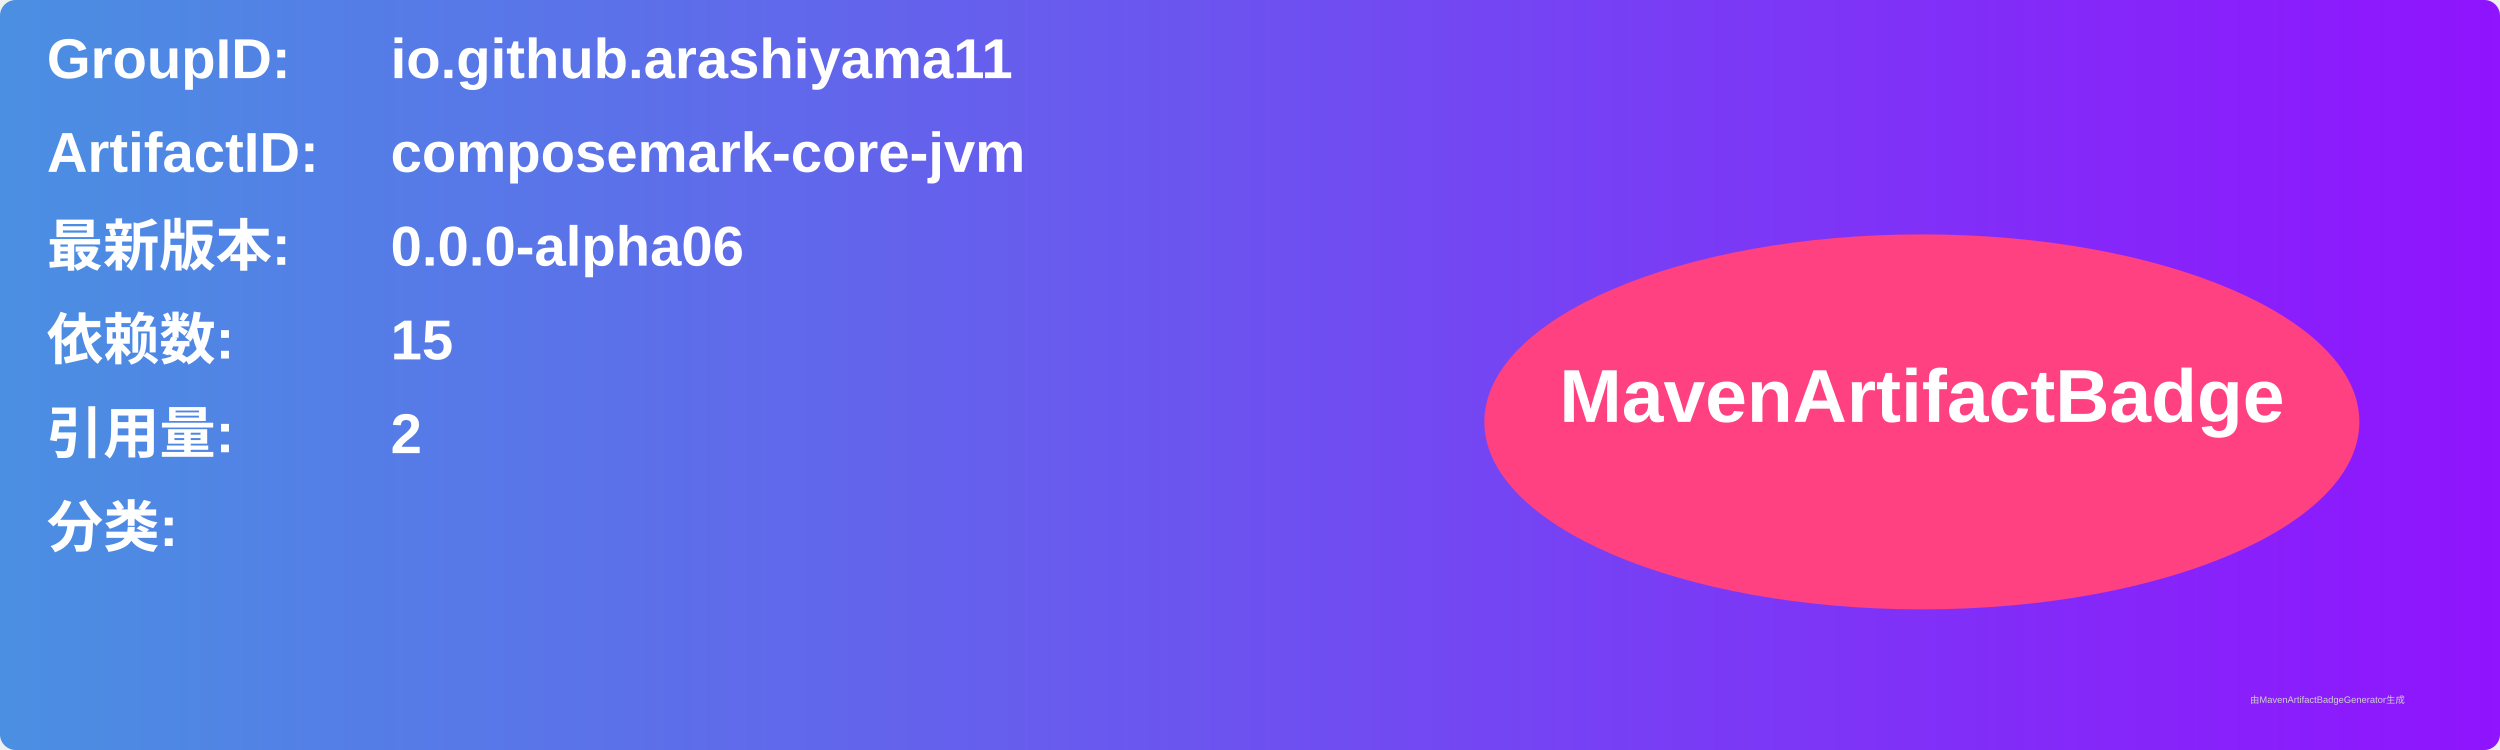
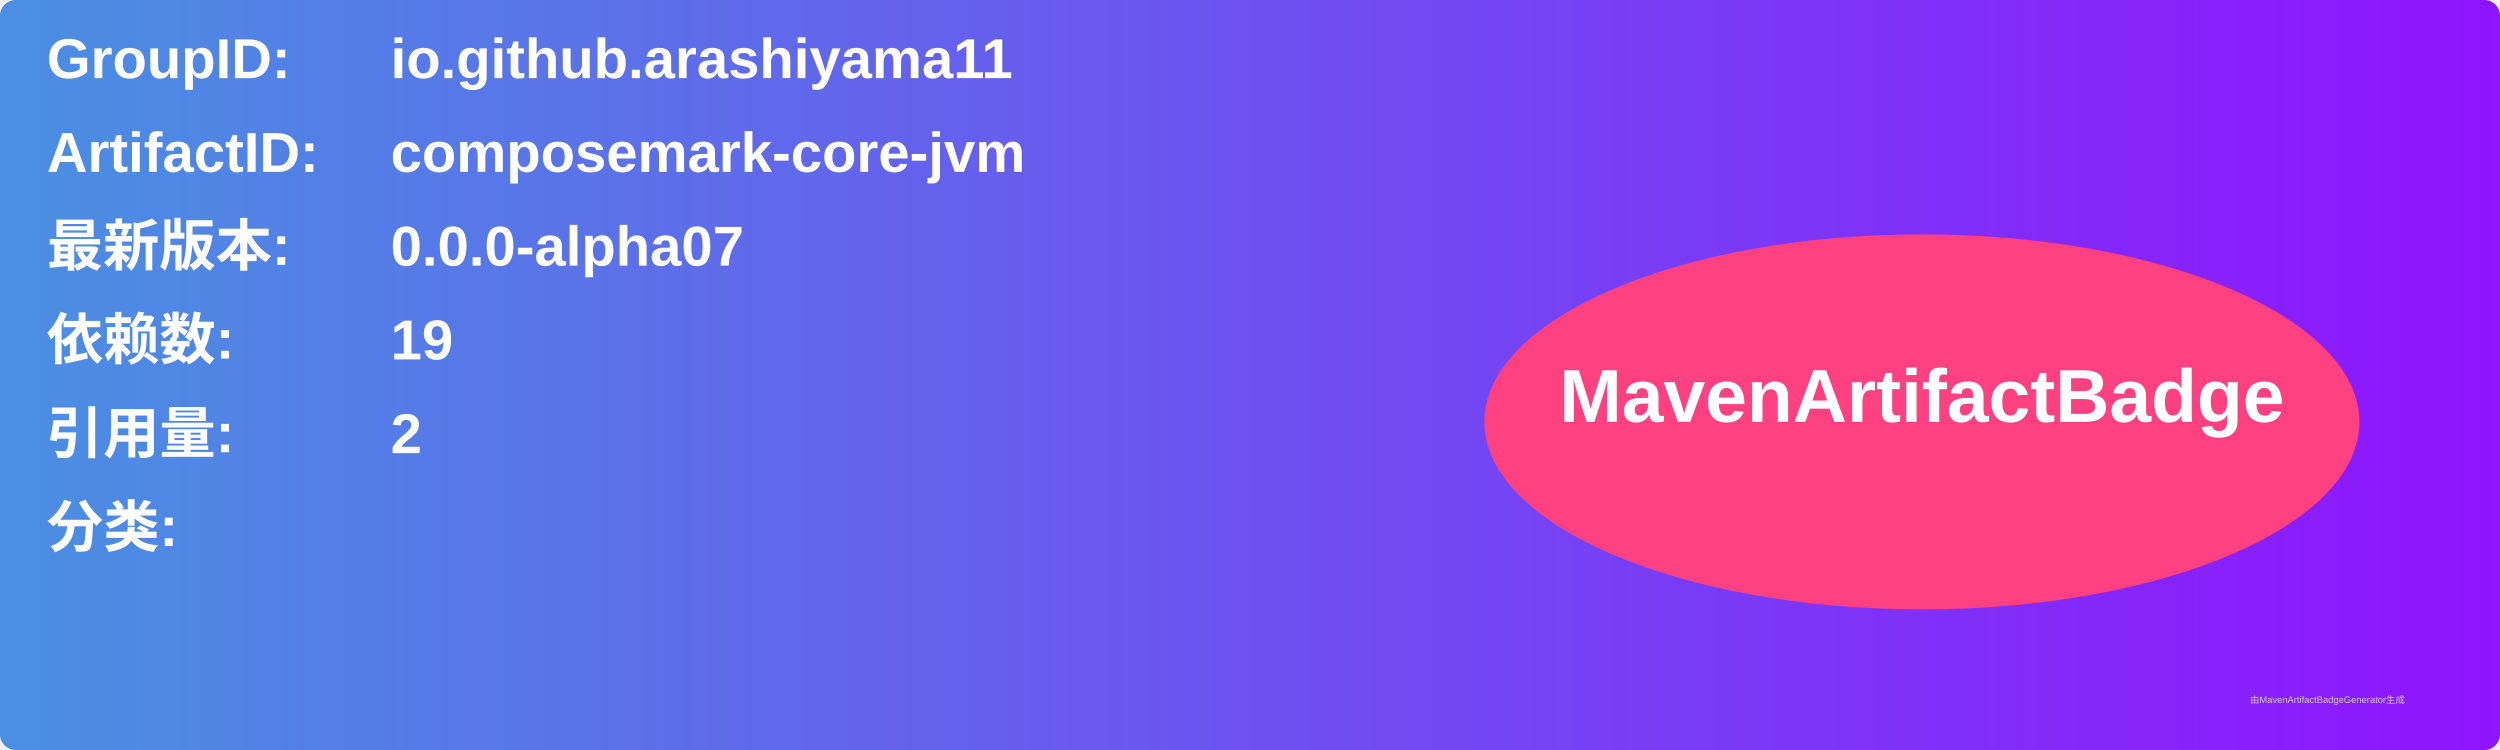
<svg xmlns="http://www.w3.org/2000/svg" width="800" height="240" viewBox="0 0 800 240">
  <linearGradient id="grad" x1="0%" y1="0%" x2="100%" y2="0%">
    <stop offset="0%" stop-color="#4a90e2" />
    <stop offset="100%" stop-color="#9013fe" />
  </linearGradient>
  <rect width="100%" height="100%" rx="5" ry="5" fill="url(#grad)" />
  <g transform="translate(15, 15)">
    <text x="0" y="10" font-family="Arial" font-size="18" fill="white" font-weight="bold" width="260">GroupID:</text>
    <text x="110" y="10" font-family="Arial" font-size="18" fill="white" font-weight="bold" width="460">io.github.arashiyama11</text>
    <text x="0" y="40" font-family="Arial" font-size="18" fill="white" font-weight="bold" width="260">ArtifactID:</text>
    <text x="110" y="40" font-family="Arial" font-size="18" fill="white" font-weight="bold" width="460">composemark-core-jvm</text>
    <text x="0" y="70" font-family="Arial" font-size="18" fill="white" font-weight="bold">最新版本:</text>
    <text x="110" y="70" font-family="Arial" font-size="18" fill="white" font-weight="bold">
-       <tspan font-weight="bold">0.0.0-alpha06</tspan>
+       <tspan font-weight="bold">0.0.0-alpha07</tspan>
    </text>
    <text x="0" y="100" font-family="Arial" font-size="18" fill="white" font-weight="bold">依赖数: </text>
    <text x="110" y="100" font-family="Arial" font-size="18" fill="white">
-       <tspan font-weight="bold">15</tspan>
+       <tspan font-weight="bold">19</tspan>
    </text>
    <text x="0" y="130" font-family="Arial" font-size="18" fill="white" font-weight="bold">引用量: </text>
    <text x="110" y="130" font-family="Arial" font-size="18" fill="white">
      <tspan font-weight="bold">2</tspan>
    </text>
    <text x="0" y="160" font-family="Arial" font-size="18" fill="white" font-weight="bold">分类:</text>
    <text x="10" y="190" font-family="Arial" font-size="10" fill="white">
      <tspan font-weight="bold" />
    </text>
    <ellipse cx="600" cy="120" rx="140" ry="60" fill="#ff4081" />
    <text x="600" y="120" text-anchor="middle" font-family="Arial" font-size="24" fill="white" font-weight="bold">MavenArtifactBadge</text>
  </g>
  <text x="720" y="225" font-family="Arial" font-size="3" fill="#d0d0d0">由MavenArtifactBadgeGenerator生成</text>
</svg>
